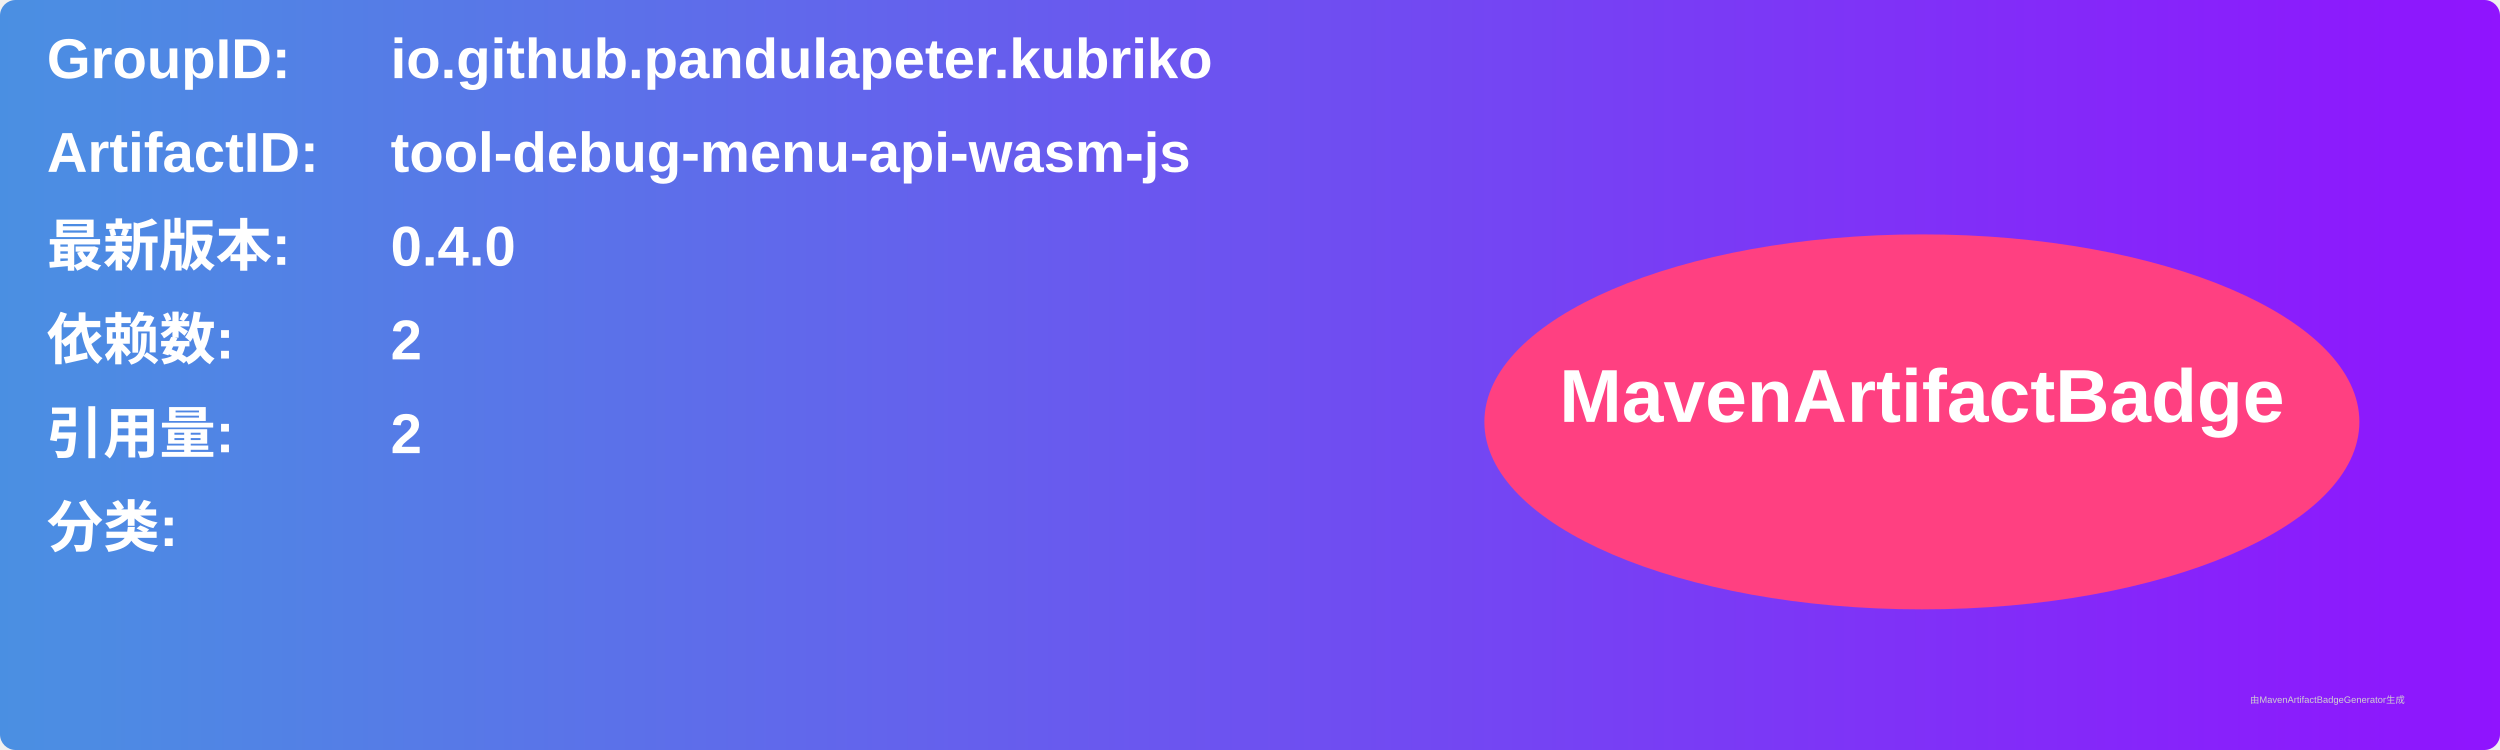
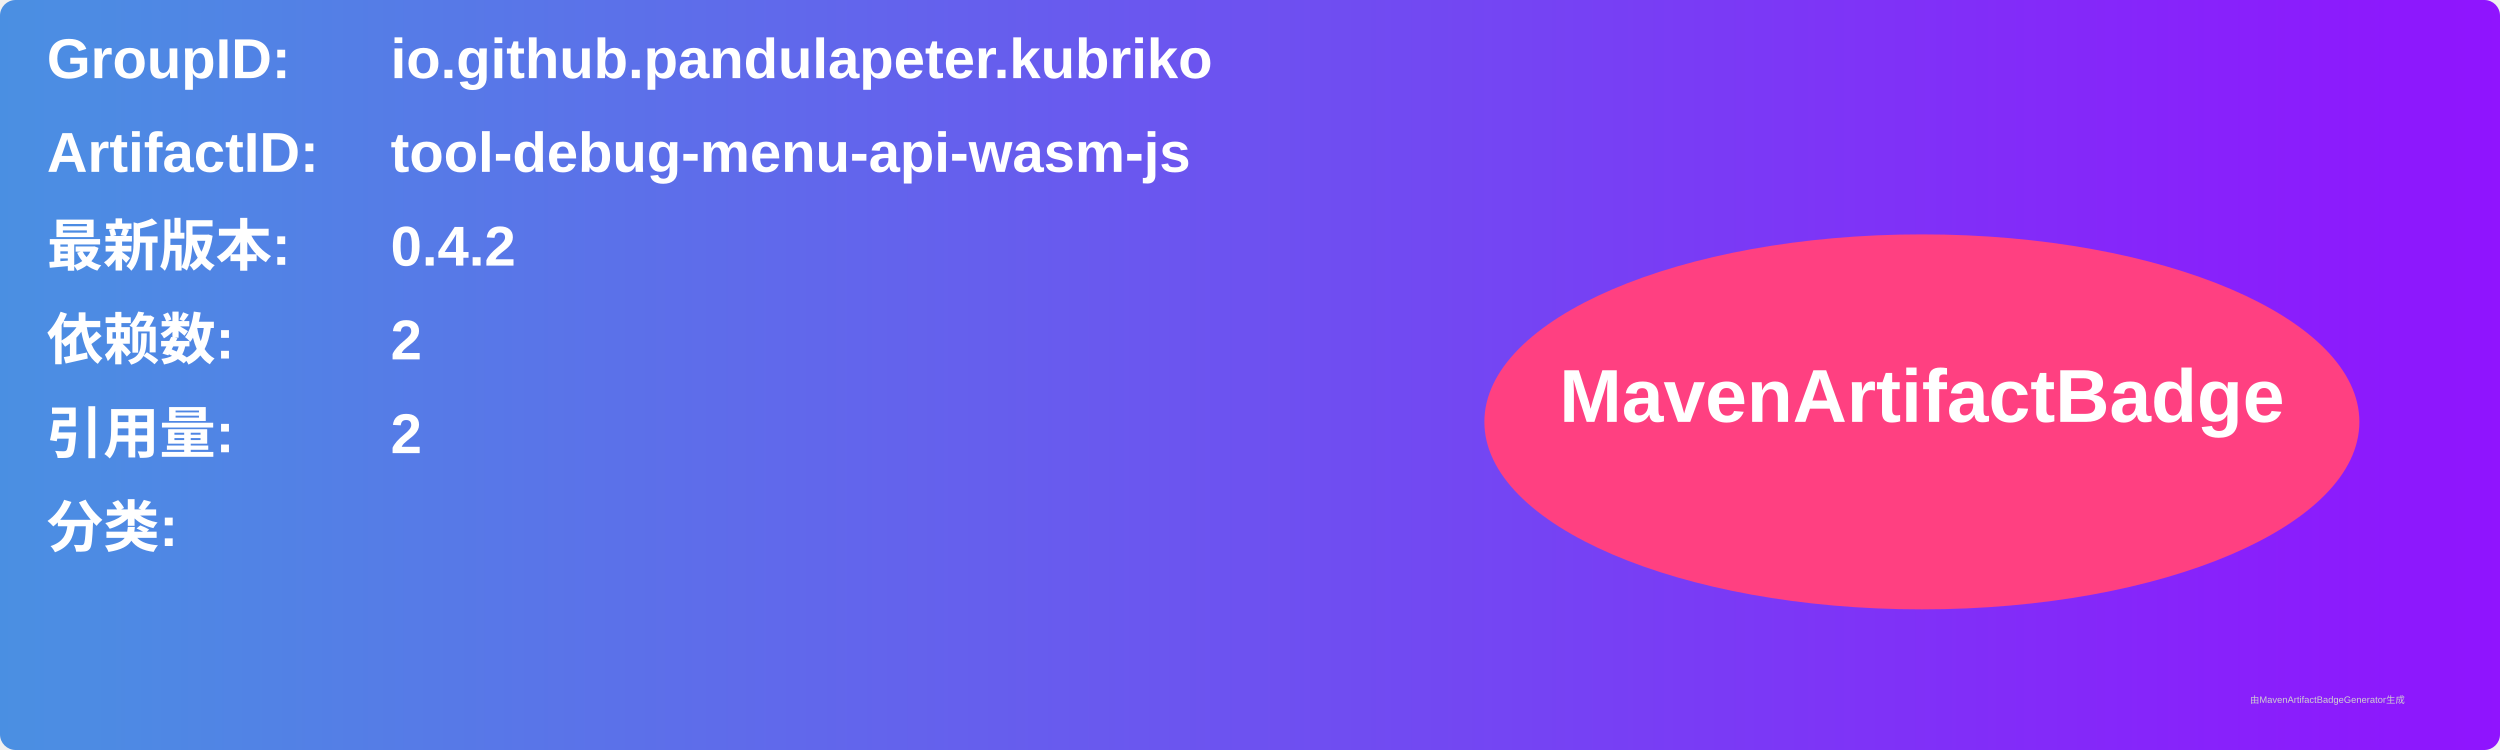
<svg xmlns="http://www.w3.org/2000/svg" width="800" height="240" viewBox="0 0 800 240">
  <linearGradient id="grad" x1="0%" y1="0%" x2="100%" y2="0%">
    <stop offset="0%" stop-color="#4a90e2" />
    <stop offset="100%" stop-color="#9013fe" />
  </linearGradient>
  <rect width="100%" height="100%" rx="5" ry="5" fill="url(#grad)" />
  <g transform="translate(15, 15)">
    <text x="0" y="10" font-family="Arial" font-size="18" fill="white" font-weight="bold" width="260">GroupID:</text>
    <text x="110" y="10" font-family="Arial" font-size="18" fill="white" font-weight="bold" width="460">io.github.pandulapeter.kubriko</text>
    <text x="0" y="40" font-family="Arial" font-size="18" fill="white" font-weight="bold" width="260">ArtifactID:</text>
    <text x="110" y="40" font-family="Arial" font-size="18" fill="white" font-weight="bold" width="460">tool-debug-menu-api-wasm-js</text>
    <text x="0" y="70" font-family="Arial" font-size="18" fill="white" font-weight="bold">最新版本:</text>
    <text x="110" y="70" font-family="Arial" font-size="18" fill="white" font-weight="bold">
-       <tspan font-weight="bold">0.4.0</tspan>
+       <tspan font-weight="bold">0.4.2</tspan>
    </text>
    <text x="0" y="100" font-family="Arial" font-size="18" fill="white" font-weight="bold">依赖数: </text>
    <text x="110" y="100" font-family="Arial" font-size="18" fill="white">
      <tspan font-weight="bold">2</tspan>
    </text>
    <text x="0" y="130" font-family="Arial" font-size="18" fill="white" font-weight="bold">引用量: </text>
    <text x="110" y="130" font-family="Arial" font-size="18" fill="white">
      <tspan font-weight="bold">2</tspan>
    </text>
    <text x="0" y="160" font-family="Arial" font-size="18" fill="white" font-weight="bold">分类:</text>
    <text x="10" y="190" font-family="Arial" font-size="10" fill="white">
      <tspan font-weight="bold" />
    </text>
    <ellipse cx="600" cy="120" rx="140" ry="60" fill="#ff4081" />
    <text x="600" y="120" text-anchor="middle" font-family="Arial" font-size="24" fill="white" font-weight="bold">MavenArtifactBadge</text>
  </g>
  <text x="720" y="225" font-family="Arial" font-size="3" fill="#d0d0d0">由MavenArtifactBadgeGenerator生成</text>
</svg>
